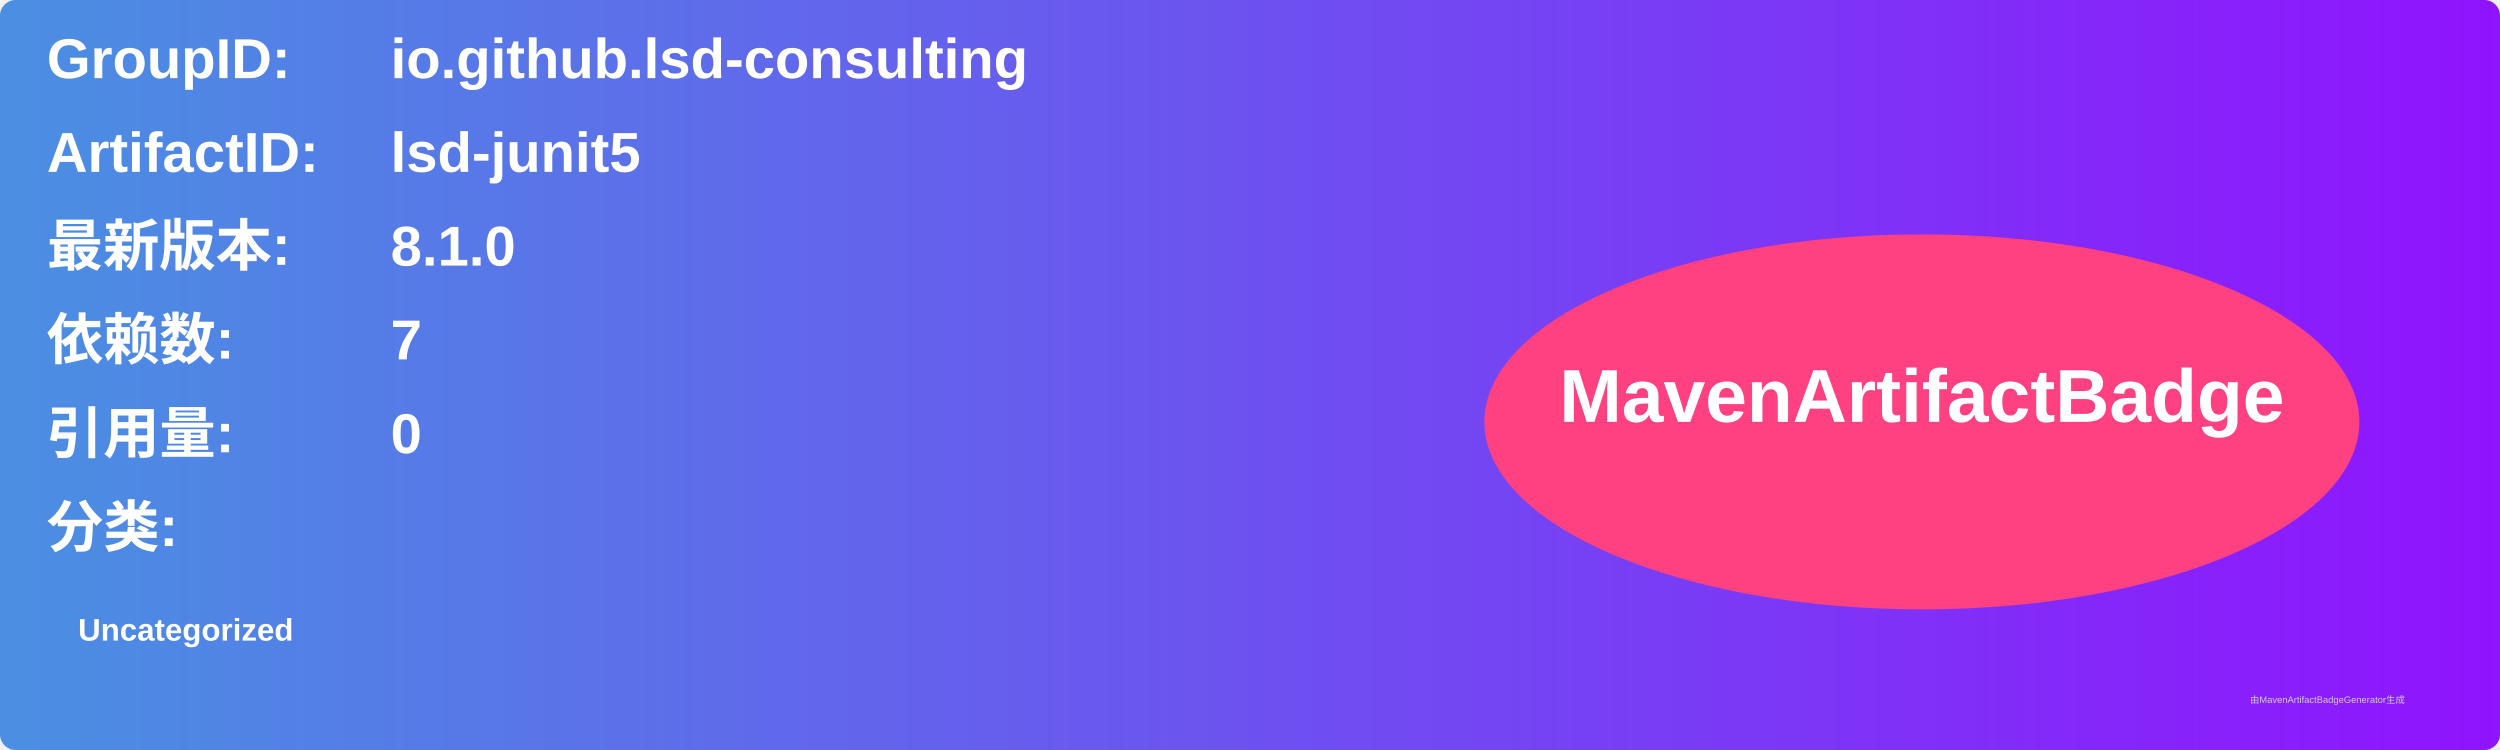
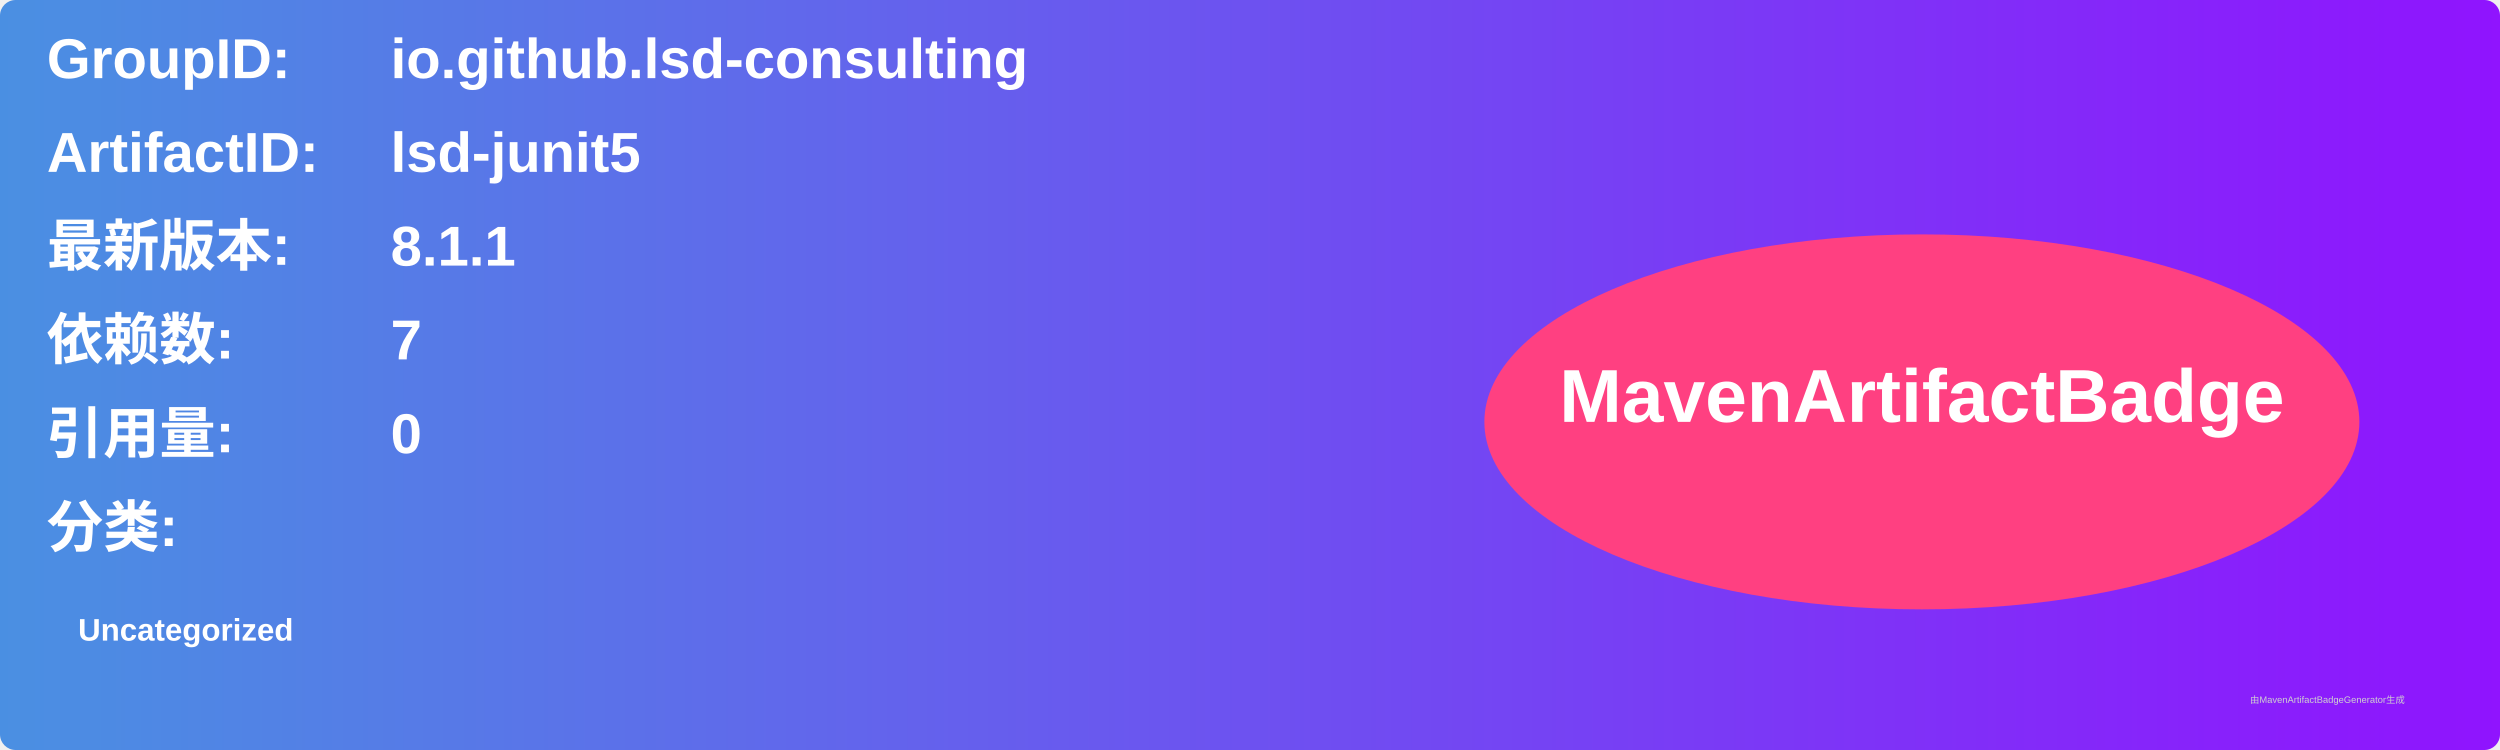
<svg xmlns="http://www.w3.org/2000/svg" width="800" height="240" viewBox="0 0 800 240">
  <linearGradient id="grad" x1="0%" y1="0%" x2="100%" y2="0%">
    <stop offset="0%" stop-color="#4a90e2" />
    <stop offset="100%" stop-color="#9013fe" />
  </linearGradient>
  <rect width="100%" height="100%" rx="5" ry="5" fill="url(#grad)" />
  <g transform="translate(15, 15)">
    <text x="0" y="10" font-family="Arial" font-size="18" fill="white" font-weight="bold" width="260">GroupID:</text>
    <text x="110" y="10" font-family="Arial" font-size="18" fill="white" font-weight="bold" width="460">io.github.lsd-consulting</text>
    <text x="0" y="40" font-family="Arial" font-size="18" fill="white" font-weight="bold" width="260">ArtifactID:</text>
    <text x="110" y="40" font-family="Arial" font-size="18" fill="white" font-weight="bold" width="460">lsd-junit5</text>
    <text x="0" y="70" font-family="Arial" font-size="18" fill="white" font-weight="bold">最新版本:</text>
    <text x="110" y="70" font-family="Arial" font-size="18" fill="white" font-weight="bold">
-       <tspan font-weight="bold">8.1.0</tspan>
+       <tspan font-weight="bold">8.1.1</tspan>
    </text>
    <text x="0" y="100" font-family="Arial" font-size="18" fill="white" font-weight="bold">依赖数: </text>
    <text x="110" y="100" font-family="Arial" font-size="18" fill="white">
      <tspan font-weight="bold">7</tspan>
    </text>
    <text x="0" y="130" font-family="Arial" font-size="18" fill="white" font-weight="bold">引用量: </text>
    <text x="110" y="130" font-family="Arial" font-size="18" fill="white">
      <tspan font-weight="bold">0</tspan>
    </text>
    <text x="0" y="160" font-family="Arial" font-size="18" fill="white" font-weight="bold">分类:</text>
    <text x="10" y="190" font-family="Arial" font-size="10" fill="white">
      <tspan font-weight="bold">Uncategorized</tspan>
    </text>
    <ellipse cx="600" cy="120" rx="140" ry="60" fill="#ff4081" />
    <text x="600" y="120" text-anchor="middle" font-family="Arial" font-size="24" fill="white" font-weight="bold">MavenArtifactBadge</text>
  </g>
  <text x="720" y="225" font-family="Arial" font-size="3" fill="#d0d0d0">由MavenArtifactBadgeGenerator生成</text>
</svg>
